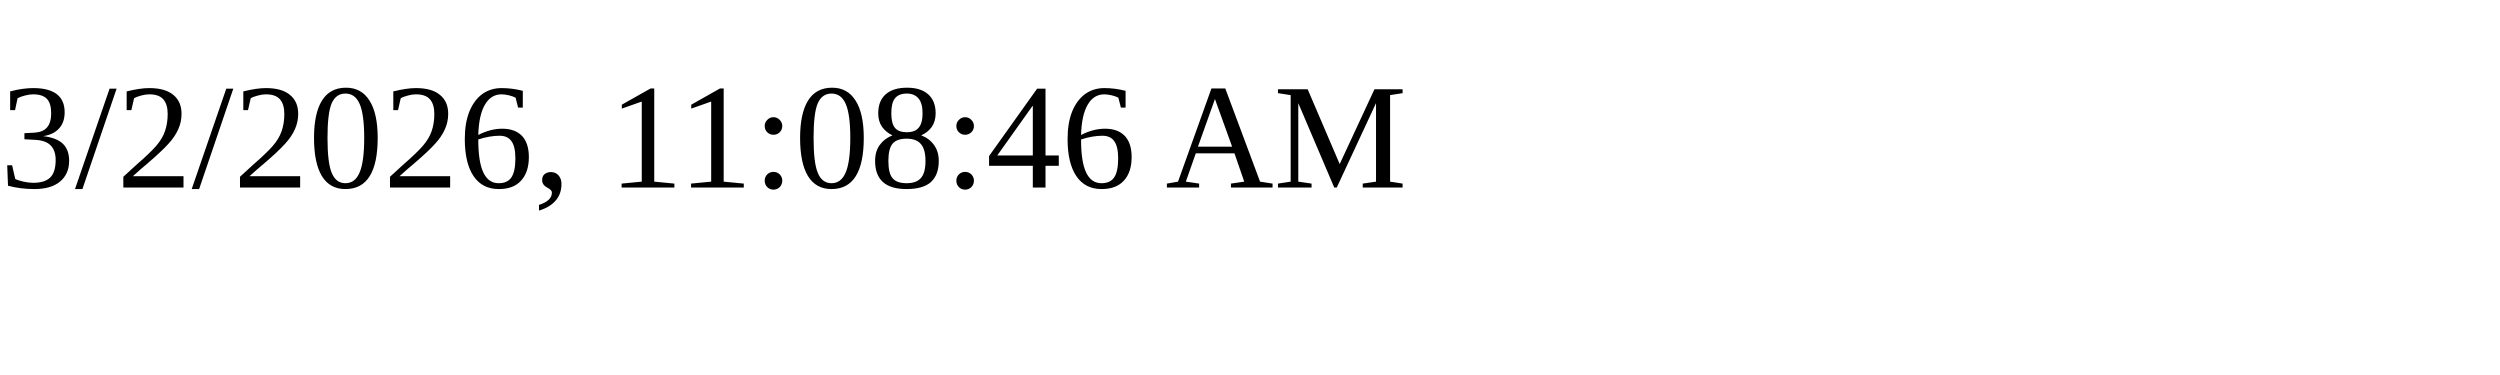
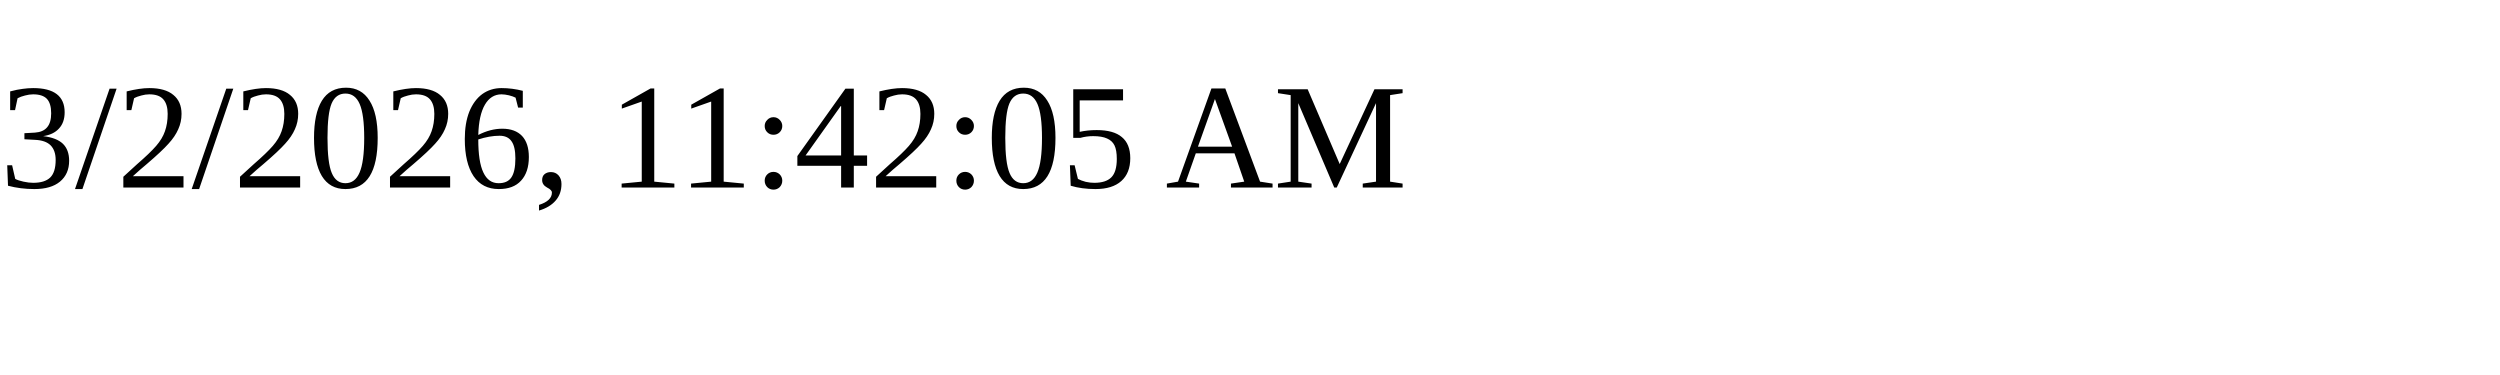
<svg xmlns="http://www.w3.org/2000/svg" height="30" width="200">
-   <text x="0" y="15">3/2/2026, 11:08:46 AM</text>
+   <text x="0" y="15">3/2/2026, 11:42:05 AM</text>
</svg>
